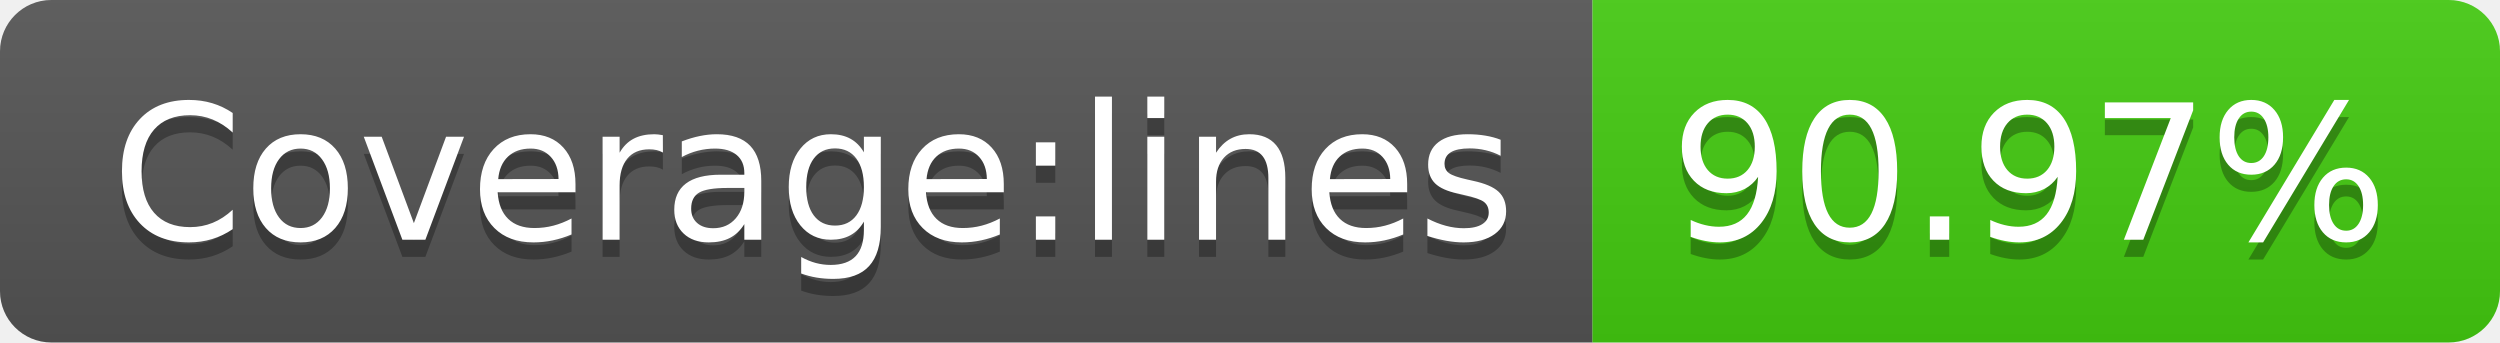
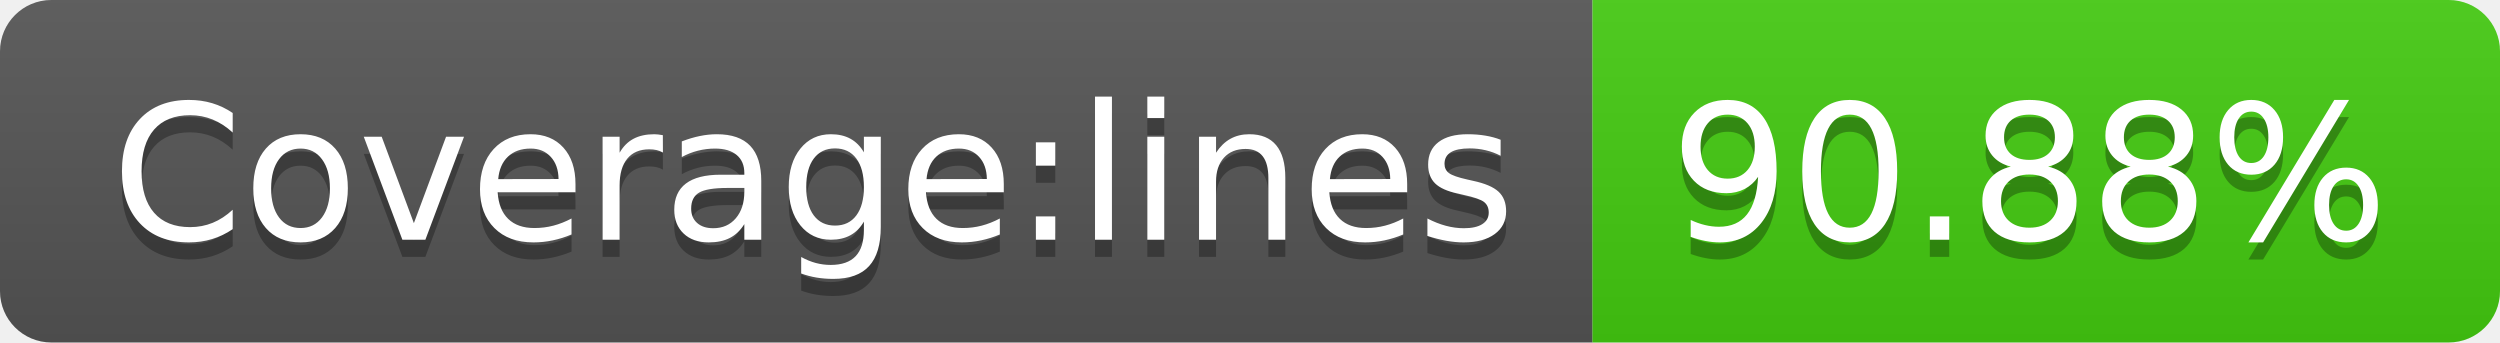
- <svg xmlns="http://www.w3.org/2000/svg" width="146" height="20" role="img" aria-label="Coverage:lines: 90.97%">
+ <svg xmlns="http://www.w3.org/2000/svg" width="146" height="20" role="img" aria-label="Coverage:lines: 90.88%">
  <linearGradient id="s" x2="0" y2="100%">
    <stop offset="0" stop-color="#bbb" stop-opacity=".1" />
    <stop offset="1" stop-opacity=".1" />
  </linearGradient>
  <clipPath id="r">
    <rect width="146" height="20" rx="3" fill="#fff" />
  </clipPath>
  <g clip-path="url(#r)">
    <rect width="93" height="20" fill="#555" />
    <rect x="93" width="53" height="20" fill="#4c1" />
    <rect width="146" height="20" fill="url(#s)" />
  </g>
  <g fill="#fff" text-anchor="middle" font-family="Verdana,Geneva,DejaVu Sans,sans-serif" text-rendering="geometricPrecision" font-size="110">
    <text aria-hidden="true" x="475" y="150" fill="#010101" fill-opacity=".3" transform="scale(.1)" textLength="830">Coverage:lines</text>
    <text x="475" y="140" transform="scale(.1)" fill="#fff" textLength="830">Coverage:lines</text>
-     <text aria-hidden="true" x="1185" y="150" fill="#010101" fill-opacity=".3" transform="scale(.1)" textLength="430">90.97%</text>
-     <text x="1185" y="140" transform="scale(.1)" fill="#fff" textLength="430">90.97%</text>
+     <text aria-hidden="true" x="1185" y="150" fill="#010101" fill-opacity=".3" transform="scale(.1)" textLength="430">90.88%</text>
+     <text x="1185" y="140" transform="scale(.1)" fill="#fff" textLength="430">90.88%</text>
  </g>
</svg>
